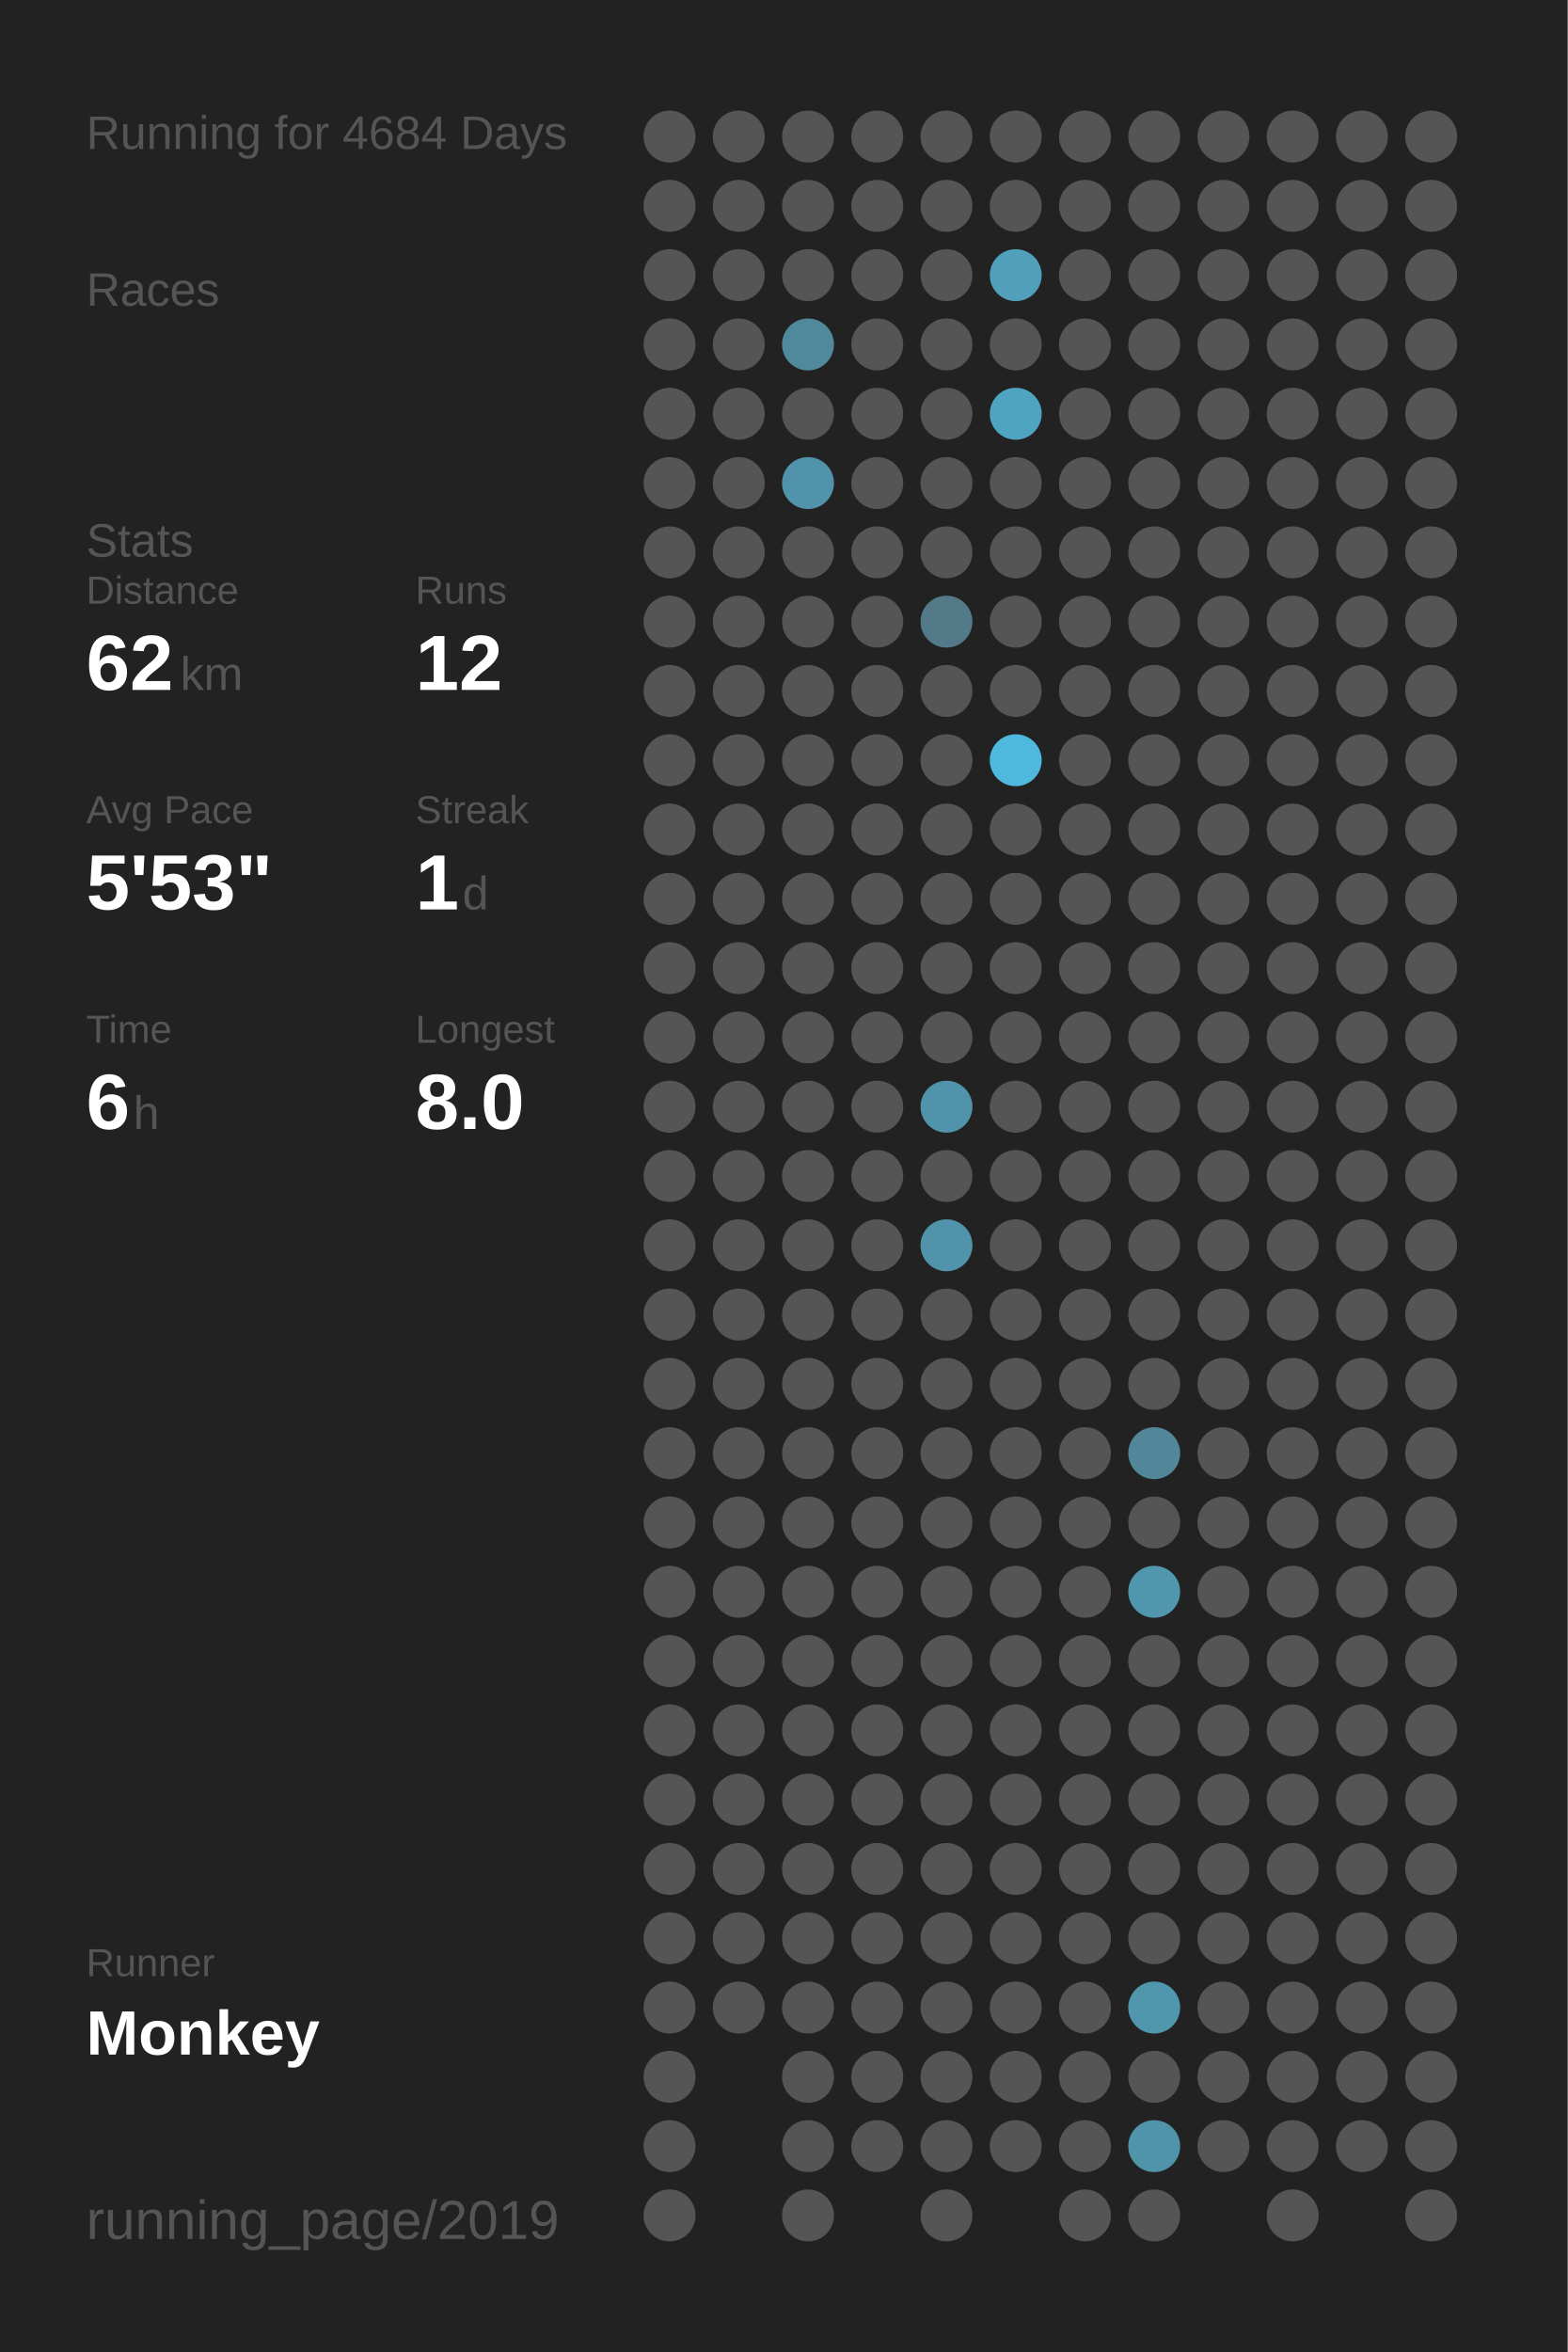
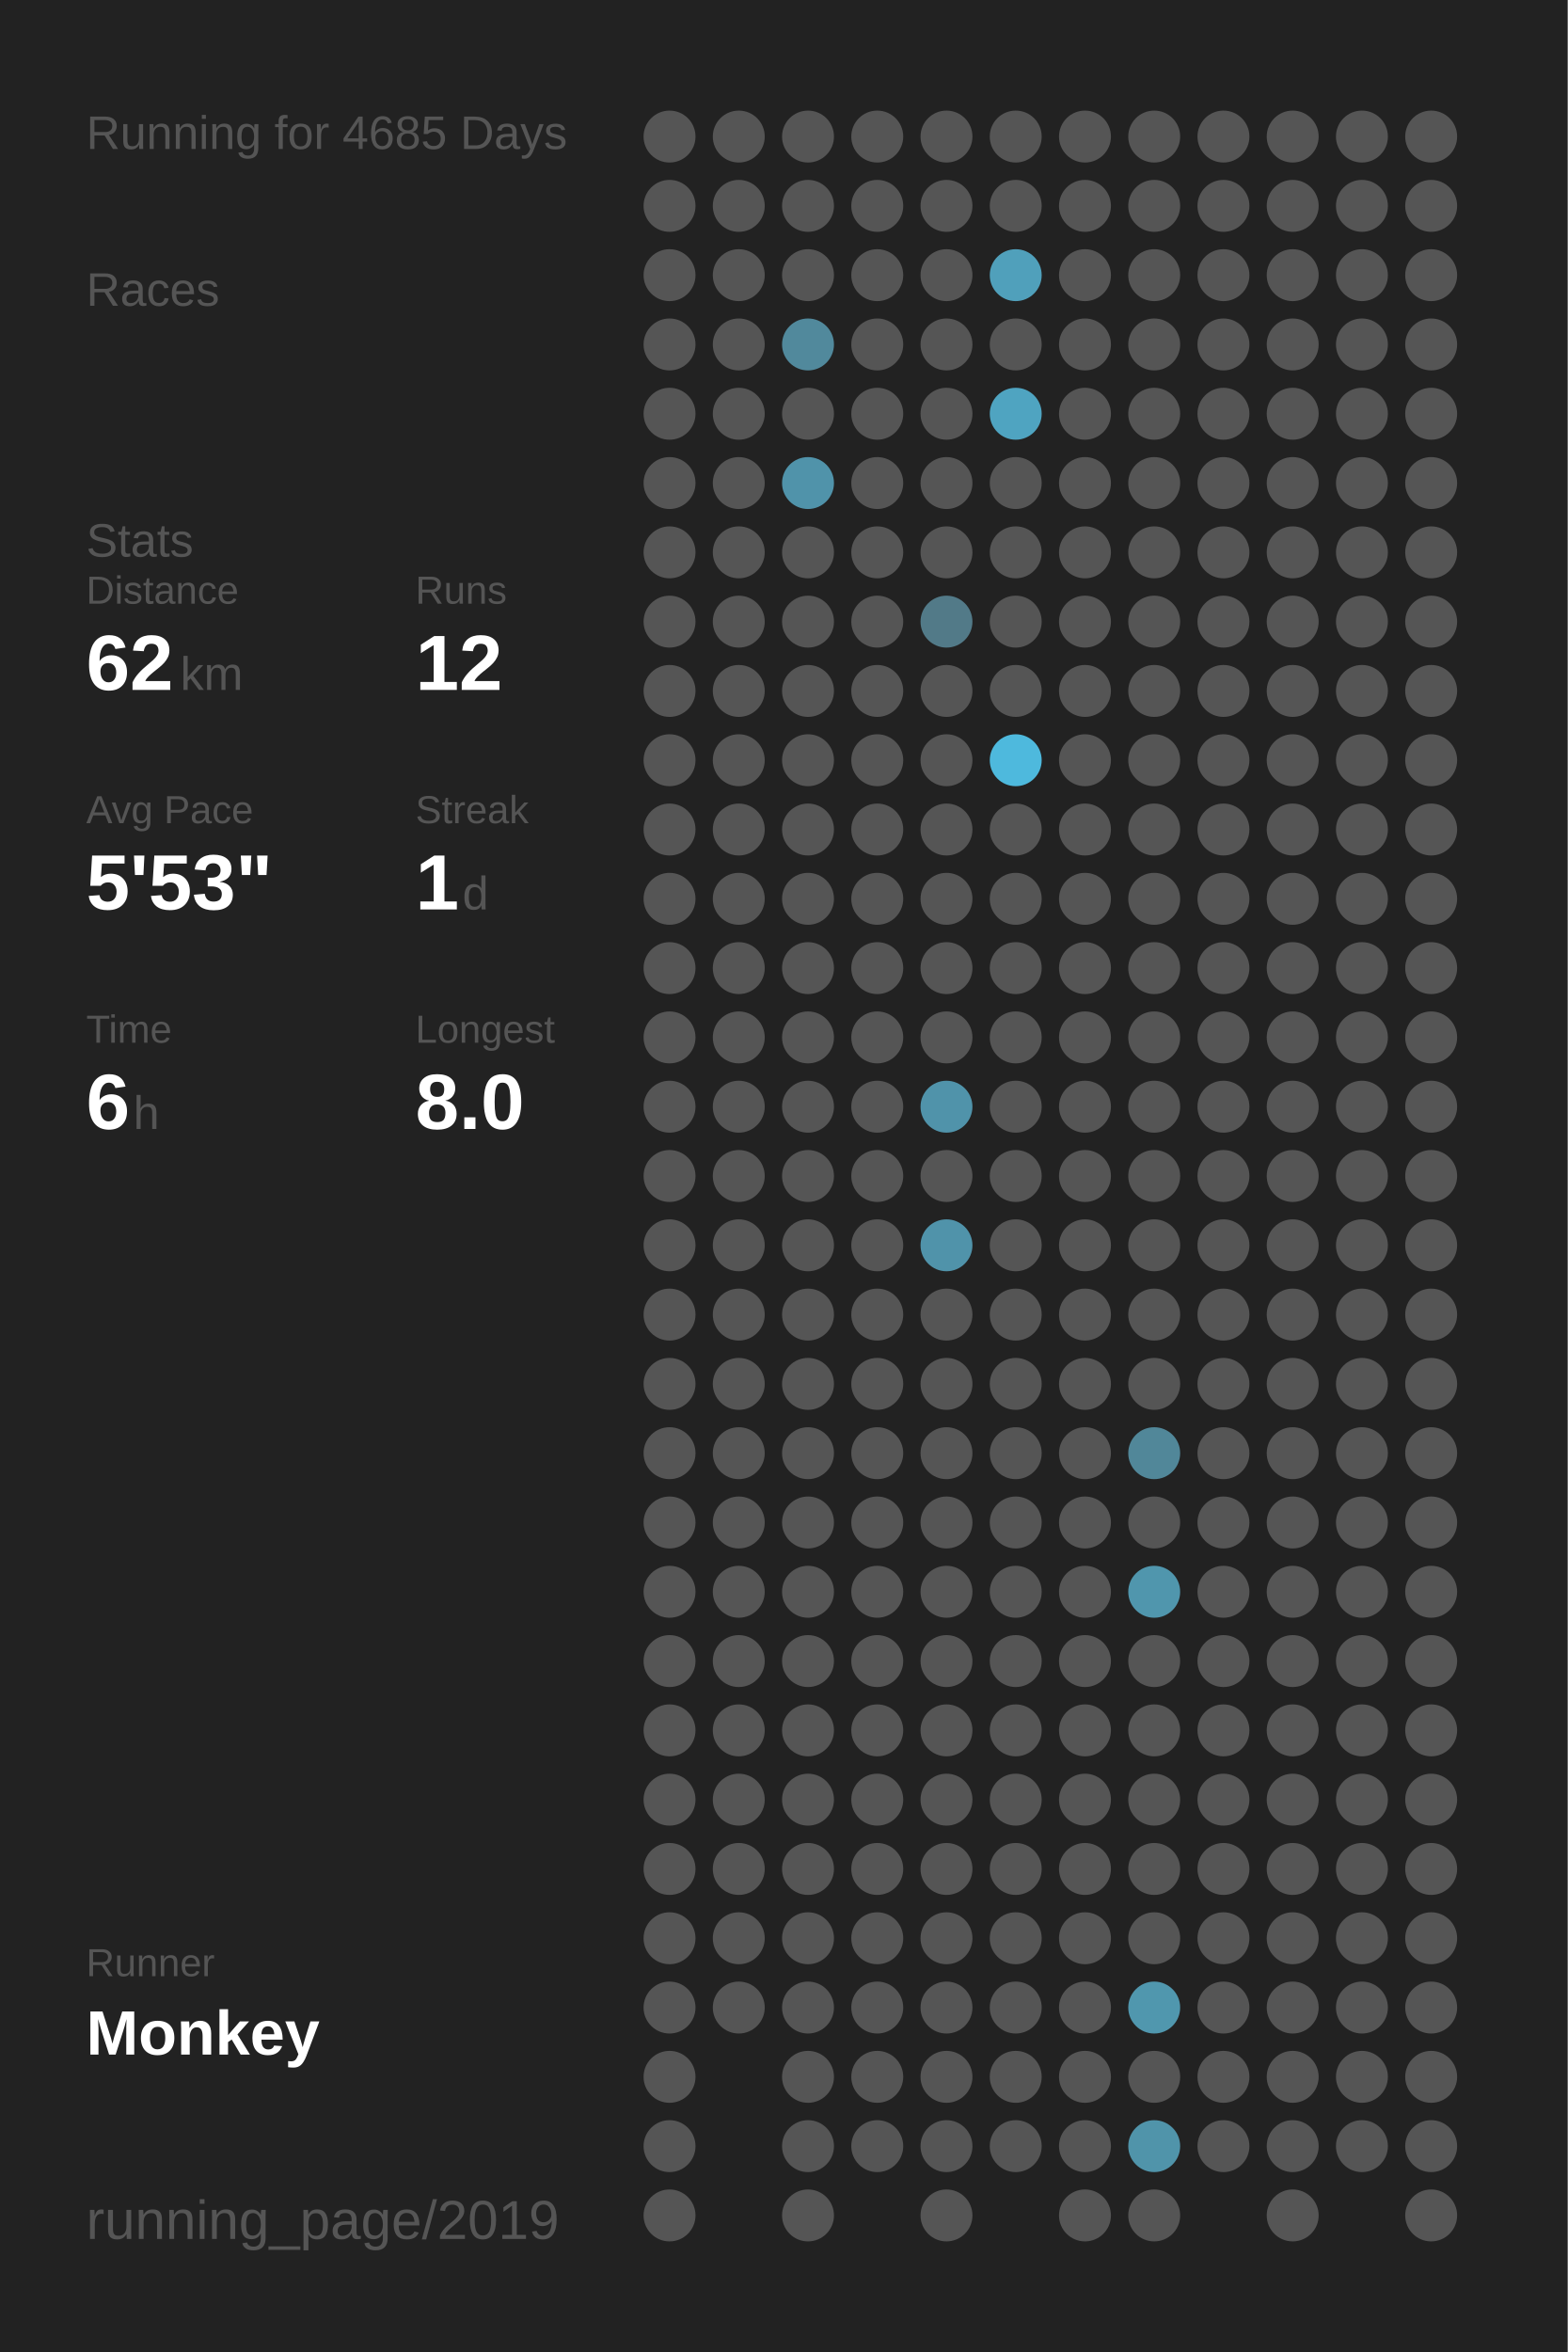
<svg xmlns="http://www.w3.org/2000/svg" baseProfile="full" height="300mm" version="1.1" viewBox="0,0,200,300" width="200mm">
  <defs />
  <rect fill="#222222" height="300" width="200" x="0" y="0" />
-   <text fill="#555555" style="font-size:6px; font-family:Arial;" x="11" y="19">Running for 4684 Days</text>
+   <text fill="#555555" style="font-size:6px; font-family:Arial;" x="11" y="19">Running for 4685 Days</text>
  <text fill="#555555" style="font-size:6px; font-family:Arial;" x="11" y="39">Races</text>
  <text fill="#555555" style="font-size:6px; font-family:Arial;" x="11" y="71">Stats</text>
  <text fill="#555555" style="font-size:5px; font-family:Arial;" x="11" y="77">Distance</text>
  <text fill="#FFFFFF" style="font-size:10px; font-family:Arial; font-weight:bold;" x="11" y="88">62</text>
  <text fill="#555555" style="font-size:6px; font-family:Arial;" x="23" y="88">km</text>
  <text fill="#555555" style="font-size:5px; font-family:Arial;" x="53" y="77">Runs</text>
  <text fill="#FFFFFF" style="font-size:10px; font-family:Arial; font-weight:bold;" x="53" y="88">12</text>
  <text fill="#555555" style="font-size:5px; font-family:Arial;" x="11" y="105">Avg Pace</text>
  <text fill="#FFFFFF" style="font-size:10px; font-family:Arial; font-weight:bold;" x="11" y="116">5'53"</text>
  <text fill="#555555" style="font-size:5px; font-family:Arial;" x="53" y="105">Streak</text>
  <text fill="#FFFFFF" style="font-size:10px; font-family:Arial; font-weight:bold;" x="53" y="116">1</text>
  <text fill="#555555" style="font-size:6px; font-family:Arial;" x="59" y="116">d</text>
  <text fill="#555555" style="font-size:5px; font-family:Arial;" x="11" y="133">Time</text>
  <text fill="#FFFFFF" style="font-size:10px; font-family:Arial; font-weight:bold;" x="11" y="144">6</text>
  <text fill="#555555" style="font-size:6px; font-family:Arial;" x="17" y="144">h</text>
  <text fill="#555555" style="font-size:5px; font-family:Arial;" x="53" y="133">Longest</text>
  <text fill="#FFFFFF" style="font-size:10px; font-family:Arial; font-weight:bold;" x="53" y="144">8.0</text>
  <text fill="#555555" style="font-size:5px; font-family:Arial;" x="11" y="252.065">Runner</text>
  <text fill="#FFFFFF" style="font-size:8px; font-family:Arial; font-weight:bold;" x="11" y="262.065">Monkey</text>
  <text fill="#555555" style="font-size:7px; font-family:Arial;" x="11" y="285.581">running_page/2019</text>
  <circle cx="85.417" cy="17.419" fill="#555555" r="3.312" />
  <circle cx="85.417" cy="26.258" fill="#555555" r="3.312" />
  <circle cx="85.417" cy="35.097" fill="#555555" r="3.312" />
  <circle cx="85.417" cy="43.935" fill="#555555" r="3.312" />
  <circle cx="85.417" cy="52.774" fill="#555555" r="3.312" />
  <circle cx="85.417" cy="61.613" fill="#555555" r="3.312" />
  <circle cx="85.417" cy="70.452" fill="#555555" r="3.312" />
  <circle cx="85.417" cy="79.29" fill="#555555" r="3.312" />
  <circle cx="85.417" cy="88.129" fill="#555555" r="3.312" />
  <circle cx="85.417" cy="96.968" fill="#555555" r="3.312" />
  <circle cx="85.417" cy="105.806" fill="#555555" r="3.312" />
  <circle cx="85.417" cy="114.645" fill="#555555" r="3.312" />
  <circle cx="85.417" cy="123.484" fill="#555555" r="3.312" />
  <circle cx="85.417" cy="132.323" fill="#555555" r="3.312" />
  <circle cx="85.417" cy="141.161" fill="#555555" r="3.312" />
  <circle cx="85.417" cy="150" fill="#555555" r="3.312" />
  <circle cx="85.417" cy="158.839" fill="#555555" r="3.312" />
  <circle cx="85.417" cy="167.677" fill="#555555" r="3.312" />
  <circle cx="85.417" cy="176.516" fill="#555555" r="3.312" />
  <circle cx="85.417" cy="185.355" fill="#555555" r="3.312" />
  <circle cx="85.417" cy="194.194" fill="#555555" r="3.312" />
  <circle cx="85.417" cy="203.032" fill="#555555" r="3.312" />
  <circle cx="85.417" cy="211.871" fill="#555555" r="3.312" />
  <circle cx="85.417" cy="220.71" fill="#555555" r="3.312" />
  <circle cx="85.417" cy="229.548" fill="#555555" r="3.312" />
  <circle cx="85.417" cy="238.387" fill="#555555" r="3.312" />
  <circle cx="85.417" cy="247.226" fill="#555555" r="3.312" />
  <circle cx="85.417" cy="256.065" fill="#555555" r="3.312" />
  <circle cx="85.417" cy="264.903" fill="#555555" r="3.312" />
  <circle cx="85.417" cy="273.742" fill="#555555" r="3.312" />
  <circle cx="85.417" cy="282.581" fill="#555555" r="3.312" />
  <circle cx="94.25" cy="17.419" fill="#555555" r="3.312" />
  <circle cx="94.25" cy="26.258" fill="#555555" r="3.312" />
  <circle cx="94.25" cy="35.097" fill="#555555" r="3.312" />
  <circle cx="94.25" cy="43.935" fill="#555555" r="3.312" />
  <circle cx="94.25" cy="52.774" fill="#555555" r="3.312" />
  <circle cx="94.25" cy="61.613" fill="#555555" r="3.312" />
  <circle cx="94.25" cy="70.452" fill="#555555" r="3.312" />
  <circle cx="94.25" cy="79.29" fill="#555555" r="3.312" />
  <circle cx="94.25" cy="88.129" fill="#555555" r="3.312" />
  <circle cx="94.25" cy="96.968" fill="#555555" r="3.312" />
  <circle cx="94.25" cy="105.806" fill="#555555" r="3.312" />
  <circle cx="94.25" cy="114.645" fill="#555555" r="3.312" />
  <circle cx="94.25" cy="123.484" fill="#555555" r="3.312" />
  <circle cx="94.25" cy="132.323" fill="#555555" r="3.312" />
  <circle cx="94.25" cy="141.161" fill="#555555" r="3.312" />
  <circle cx="94.25" cy="150" fill="#555555" r="3.312" />
  <circle cx="94.25" cy="158.839" fill="#555555" r="3.312" />
  <circle cx="94.25" cy="167.677" fill="#555555" r="3.312" />
  <circle cx="94.25" cy="176.516" fill="#555555" r="3.312" />
  <circle cx="94.25" cy="185.355" fill="#555555" r="3.312" />
  <circle cx="94.25" cy="194.194" fill="#555555" r="3.312" />
  <circle cx="94.25" cy="203.032" fill="#555555" r="3.312" />
  <circle cx="94.25" cy="211.871" fill="#555555" r="3.312" />
  <circle cx="94.25" cy="220.71" fill="#555555" r="3.312" />
  <circle cx="94.25" cy="229.548" fill="#555555" r="3.312" />
  <circle cx="94.25" cy="238.387" fill="#555555" r="3.312" />
  <circle cx="94.25" cy="247.226" fill="#555555" r="3.312" />
  <circle cx="94.25" cy="256.065" fill="#555555" r="3.312" />
  <circle cx="103.083" cy="17.419" fill="#555555" r="3.312" />
  <circle cx="103.083" cy="26.258" fill="#555555" r="3.312" />
  <circle cx="103.083" cy="35.097" fill="#555555" r="3.312" />
  <circle cx="103.083" cy="43.935" fill="#51899c" r="3.312" />
  <circle cx="103.083" cy="52.774" fill="#555555" r="3.312" />
  <circle cx="103.083" cy="61.613" fill="#5093aa" r="3.312" />
  <circle cx="103.083" cy="70.452" fill="#555555" r="3.312" />
  <circle cx="103.083" cy="79.29" fill="#555555" r="3.312" />
  <circle cx="103.083" cy="88.129" fill="#555555" r="3.312" />
  <circle cx="103.083" cy="96.968" fill="#555555" r="3.312" />
  <circle cx="103.083" cy="105.806" fill="#555555" r="3.312" />
  <circle cx="103.083" cy="114.645" fill="#555555" r="3.312" />
  <circle cx="103.083" cy="123.484" fill="#555555" r="3.312" />
  <circle cx="103.083" cy="132.323" fill="#555555" r="3.312" />
  <circle cx="103.083" cy="141.161" fill="#555555" r="3.312" />
  <circle cx="103.083" cy="150" fill="#555555" r="3.312" />
  <circle cx="103.083" cy="158.839" fill="#555555" r="3.312" />
  <circle cx="103.083" cy="167.677" fill="#555555" r="3.312" />
  <circle cx="103.083" cy="176.516" fill="#555555" r="3.312" />
  <circle cx="103.083" cy="185.355" fill="#555555" r="3.312" />
  <circle cx="103.083" cy="194.194" fill="#555555" r="3.312" />
  <circle cx="103.083" cy="203.032" fill="#555555" r="3.312" />
  <circle cx="103.083" cy="211.871" fill="#555555" r="3.312" />
  <circle cx="103.083" cy="220.71" fill="#555555" r="3.312" />
  <circle cx="103.083" cy="229.548" fill="#555555" r="3.312" />
  <circle cx="103.083" cy="238.387" fill="#555555" r="3.312" />
  <circle cx="103.083" cy="247.226" fill="#555555" r="3.312" />
  <circle cx="103.083" cy="256.065" fill="#555555" r="3.312" />
  <circle cx="103.083" cy="264.903" fill="#555555" r="3.312" />
  <circle cx="103.083" cy="273.742" fill="#555555" r="3.312" />
  <circle cx="103.083" cy="282.581" fill="#555555" r="3.312" />
  <circle cx="111.917" cy="17.419" fill="#555555" r="3.312" />
  <circle cx="111.917" cy="26.258" fill="#555555" r="3.312" />
  <circle cx="111.917" cy="35.097" fill="#555555" r="3.312" />
  <circle cx="111.917" cy="43.935" fill="#555555" r="3.312" />
  <circle cx="111.917" cy="52.774" fill="#555555" r="3.312" />
  <circle cx="111.917" cy="61.613" fill="#555555" r="3.312" />
  <circle cx="111.917" cy="70.452" fill="#555555" r="3.312" />
  <circle cx="111.917" cy="79.29" fill="#555555" r="3.312" />
  <circle cx="111.917" cy="88.129" fill="#555555" r="3.312" />
  <circle cx="111.917" cy="96.968" fill="#555555" r="3.312" />
  <circle cx="111.917" cy="105.806" fill="#555555" r="3.312" />
  <circle cx="111.917" cy="114.645" fill="#555555" r="3.312" />
  <circle cx="111.917" cy="123.484" fill="#555555" r="3.312" />
  <circle cx="111.917" cy="132.323" fill="#555555" r="3.312" />
  <circle cx="111.917" cy="141.161" fill="#555555" r="3.312" />
  <circle cx="111.917" cy="150" fill="#555555" r="3.312" />
  <circle cx="111.917" cy="158.839" fill="#555555" r="3.312" />
  <circle cx="111.917" cy="167.677" fill="#555555" r="3.312" />
  <circle cx="111.917" cy="176.516" fill="#555555" r="3.312" />
  <circle cx="111.917" cy="185.355" fill="#555555" r="3.312" />
  <circle cx="111.917" cy="194.194" fill="#555555" r="3.312" />
  <circle cx="111.917" cy="203.032" fill="#555555" r="3.312" />
  <circle cx="111.917" cy="211.871" fill="#555555" r="3.312" />
  <circle cx="111.917" cy="220.71" fill="#555555" r="3.312" />
  <circle cx="111.917" cy="229.548" fill="#555555" r="3.312" />
  <circle cx="111.917" cy="238.387" fill="#555555" r="3.312" />
  <circle cx="111.917" cy="247.226" fill="#555555" r="3.312" />
  <circle cx="111.917" cy="256.065" fill="#555555" r="3.312" />
  <circle cx="111.917" cy="264.903" fill="#555555" r="3.312" />
  <circle cx="111.917" cy="273.742" fill="#555555" r="3.312" />
  <circle cx="120.75" cy="17.419" fill="#555555" r="3.312" />
  <circle cx="120.75" cy="26.258" fill="#555555" r="3.312" />
  <circle cx="120.75" cy="35.097" fill="#555555" r="3.312" />
  <circle cx="120.75" cy="43.935" fill="#555555" r="3.312" />
  <circle cx="120.75" cy="52.774" fill="#555555" r="3.312" />
  <circle cx="120.75" cy="61.613" fill="#555555" r="3.312" />
  <circle cx="120.75" cy="70.452" fill="#555555" r="3.312" />
  <circle cx="120.75" cy="79.29" fill="#527a88" r="3.312" />
  <circle cx="120.75" cy="88.129" fill="#555555" r="3.312" />
  <circle cx="120.75" cy="96.968" fill="#555555" r="3.312" />
  <circle cx="120.75" cy="105.806" fill="#555555" r="3.312" />
  <circle cx="120.75" cy="114.645" fill="#555555" r="3.312" />
  <circle cx="120.75" cy="123.484" fill="#555555" r="3.312" />
  <circle cx="120.75" cy="132.323" fill="#555555" r="3.312" />
  <circle cx="120.75" cy="141.161" fill="#5093aa" r="3.312" />
  <circle cx="120.75" cy="150" fill="#555555" r="3.312" />
  <circle cx="120.75" cy="158.839" fill="#5093aa" r="3.312" />
  <circle cx="120.75" cy="167.677" fill="#555555" r="3.312" />
  <circle cx="120.75" cy="176.516" fill="#555555" r="3.312" />
  <circle cx="120.75" cy="185.355" fill="#555555" r="3.312" />
  <circle cx="120.75" cy="194.194" fill="#555555" r="3.312" />
  <circle cx="120.75" cy="203.032" fill="#555555" r="3.312" />
  <circle cx="120.75" cy="211.871" fill="#555555" r="3.312" />
  <circle cx="120.75" cy="220.71" fill="#555555" r="3.312" />
  <circle cx="120.75" cy="229.548" fill="#555555" r="3.312" />
  <circle cx="120.75" cy="238.387" fill="#555555" r="3.312" />
  <circle cx="120.75" cy="247.226" fill="#555555" r="3.312" />
  <circle cx="120.75" cy="256.065" fill="#555555" r="3.312" />
  <circle cx="120.75" cy="264.903" fill="#555555" r="3.312" />
  <circle cx="120.75" cy="273.742" fill="#555555" r="3.312" />
  <circle cx="120.75" cy="282.581" fill="#555555" r="3.312" />
  <circle cx="129.583" cy="17.419" fill="#555555" r="3.312" />
  <circle cx="129.583" cy="26.258" fill="#555555" r="3.312" />
  <circle cx="129.583" cy="35.097" fill="#50a0bb" r="3.312" />
  <circle cx="129.583" cy="43.935" fill="#555555" r="3.312" />
  <circle cx="129.583" cy="52.774" fill="#4fa4c1" r="3.312" />
  <circle cx="129.583" cy="61.613" fill="#555555" r="3.312" />
  <circle cx="129.583" cy="70.452" fill="#555555" r="3.312" />
  <circle cx="129.583" cy="79.29" fill="#555555" r="3.312" />
  <circle cx="129.583" cy="88.129" fill="#555555" r="3.312" />
  <circle cx="129.583" cy="96.968" fill="#4eb9dd" r="3.312" />
  <circle cx="129.583" cy="105.806" fill="#555555" r="3.312" />
  <circle cx="129.583" cy="114.645" fill="#555555" r="3.312" />
  <circle cx="129.583" cy="123.484" fill="#555555" r="3.312" />
  <circle cx="129.583" cy="132.323" fill="#555555" r="3.312" />
  <circle cx="129.583" cy="141.161" fill="#555555" r="3.312" />
  <circle cx="129.583" cy="150" fill="#555555" r="3.312" />
  <circle cx="129.583" cy="158.839" fill="#555555" r="3.312" />
  <circle cx="129.583" cy="167.677" fill="#555555" r="3.312" />
  <circle cx="129.583" cy="176.516" fill="#555555" r="3.312" />
  <circle cx="129.583" cy="185.355" fill="#555555" r="3.312" />
  <circle cx="129.583" cy="194.194" fill="#555555" r="3.312" />
  <circle cx="129.583" cy="203.032" fill="#555555" r="3.312" />
  <circle cx="129.583" cy="211.871" fill="#555555" r="3.312" />
  <circle cx="129.583" cy="220.71" fill="#555555" r="3.312" />
  <circle cx="129.583" cy="229.548" fill="#555555" r="3.312" />
  <circle cx="129.583" cy="238.387" fill="#555555" r="3.312" />
  <circle cx="129.583" cy="247.226" fill="#555555" r="3.312" />
  <circle cx="129.583" cy="256.065" fill="#555555" r="3.312" />
  <circle cx="129.583" cy="264.903" fill="#555555" r="3.312" />
  <circle cx="129.583" cy="273.742" fill="#555555" r="3.312" />
  <circle cx="138.417" cy="17.419" fill="#555555" r="3.312" />
  <circle cx="138.417" cy="26.258" fill="#555555" r="3.312" />
  <circle cx="138.417" cy="35.097" fill="#555555" r="3.312" />
  <circle cx="138.417" cy="43.935" fill="#555555" r="3.312" />
  <circle cx="138.417" cy="52.774" fill="#555555" r="3.312" />
  <circle cx="138.417" cy="61.613" fill="#555555" r="3.312" />
  <circle cx="138.417" cy="70.452" fill="#555555" r="3.312" />
  <circle cx="138.417" cy="79.29" fill="#555555" r="3.312" />
  <circle cx="138.417" cy="88.129" fill="#555555" r="3.312" />
  <circle cx="138.417" cy="96.968" fill="#555555" r="3.312" />
  <circle cx="138.417" cy="105.806" fill="#555555" r="3.312" />
  <circle cx="138.417" cy="114.645" fill="#555555" r="3.312" />
  <circle cx="138.417" cy="123.484" fill="#555555" r="3.312" />
  <circle cx="138.417" cy="132.323" fill="#555555" r="3.312" />
  <circle cx="138.417" cy="141.161" fill="#555555" r="3.312" />
  <circle cx="138.417" cy="150" fill="#555555" r="3.312" />
  <circle cx="138.417" cy="158.839" fill="#555555" r="3.312" />
  <circle cx="138.417" cy="167.677" fill="#555555" r="3.312" />
  <circle cx="138.417" cy="176.516" fill="#555555" r="3.312" />
  <circle cx="138.417" cy="185.355" fill="#555555" r="3.312" />
  <circle cx="138.417" cy="194.194" fill="#555555" r="3.312" />
  <circle cx="138.417" cy="203.032" fill="#555555" r="3.312" />
  <circle cx="138.417" cy="211.871" fill="#555555" r="3.312" />
  <circle cx="138.417" cy="220.71" fill="#555555" r="3.312" />
  <circle cx="138.417" cy="229.548" fill="#555555" r="3.312" />
  <circle cx="138.417" cy="238.387" fill="#555555" r="3.312" />
  <circle cx="138.417" cy="247.226" fill="#555555" r="3.312" />
  <circle cx="138.417" cy="256.065" fill="#555555" r="3.312" />
  <circle cx="138.417" cy="264.903" fill="#555555" r="3.312" />
  <circle cx="138.417" cy="273.742" fill="#555555" r="3.312" />
  <circle cx="138.417" cy="282.581" fill="#555555" r="3.312" />
  <circle cx="147.25" cy="17.419" fill="#555555" r="3.312" />
  <circle cx="147.25" cy="26.258" fill="#555555" r="3.312" />
  <circle cx="147.25" cy="35.097" fill="#555555" r="3.312" />
  <circle cx="147.25" cy="43.935" fill="#555555" r="3.312" />
  <circle cx="147.25" cy="52.774" fill="#555555" r="3.312" />
  <circle cx="147.25" cy="61.613" fill="#555555" r="3.312" />
  <circle cx="147.25" cy="70.452" fill="#555555" r="3.312" />
  <circle cx="147.25" cy="79.29" fill="#555555" r="3.312" />
  <circle cx="147.25" cy="88.129" fill="#555555" r="3.312" />
  <circle cx="147.25" cy="96.968" fill="#555555" r="3.312" />
  <circle cx="147.25" cy="105.806" fill="#555555" r="3.312" />
  <circle cx="147.25" cy="114.645" fill="#555555" r="3.312" />
  <circle cx="147.25" cy="123.484" fill="#555555" r="3.312" />
  <circle cx="147.25" cy="132.323" fill="#555555" r="3.312" />
  <circle cx="147.25" cy="141.161" fill="#555555" r="3.312" />
  <circle cx="147.25" cy="150" fill="#555555" r="3.312" />
  <circle cx="147.25" cy="158.839" fill="#555555" r="3.312" />
  <circle cx="147.25" cy="167.677" fill="#555555" r="3.312" />
  <circle cx="147.25" cy="176.516" fill="#555555" r="3.312" />
  <circle cx="147.25" cy="185.355" fill="#518799" r="3.312" />
  <circle cx="147.25" cy="194.194" fill="#555555" r="3.312" />
  <circle cx="147.25" cy="203.032" fill="#5096ad" r="3.312" />
  <circle cx="147.25" cy="211.871" fill="#555555" r="3.312" />
  <circle cx="147.25" cy="220.71" fill="#555555" r="3.312" />
  <circle cx="147.25" cy="229.548" fill="#555555" r="3.312" />
  <circle cx="147.25" cy="238.387" fill="#555555" r="3.312" />
  <circle cx="147.25" cy="247.226" fill="#555555" r="3.312" />
  <circle cx="147.25" cy="256.065" fill="#5097ae" r="3.312" />
  <circle cx="147.25" cy="264.903" fill="#555555" r="3.312" />
  <circle cx="147.25" cy="273.742" fill="#5094aa" r="3.312" />
  <circle cx="147.25" cy="282.581" fill="#555555" r="3.312" />
  <circle cx="156.083" cy="17.419" fill="#555555" r="3.312" />
  <circle cx="156.083" cy="26.258" fill="#555555" r="3.312" />
  <circle cx="156.083" cy="35.097" fill="#555555" r="3.312" />
  <circle cx="156.083" cy="43.935" fill="#555555" r="3.312" />
  <circle cx="156.083" cy="52.774" fill="#555555" r="3.312" />
  <circle cx="156.083" cy="61.613" fill="#555555" r="3.312" />
  <circle cx="156.083" cy="70.452" fill="#555555" r="3.312" />
  <circle cx="156.083" cy="79.29" fill="#555555" r="3.312" />
  <circle cx="156.083" cy="88.129" fill="#555555" r="3.312" />
  <circle cx="156.083" cy="96.968" fill="#555555" r="3.312" />
  <circle cx="156.083" cy="105.806" fill="#555555" r="3.312" />
  <circle cx="156.083" cy="114.645" fill="#555555" r="3.312" />
  <circle cx="156.083" cy="123.484" fill="#555555" r="3.312" />
  <circle cx="156.083" cy="132.323" fill="#555555" r="3.312" />
  <circle cx="156.083" cy="141.161" fill="#555555" r="3.312" />
  <circle cx="156.083" cy="150" fill="#555555" r="3.312" />
  <circle cx="156.083" cy="158.839" fill="#555555" r="3.312" />
  <circle cx="156.083" cy="167.677" fill="#555555" r="3.312" />
  <circle cx="156.083" cy="176.516" fill="#555555" r="3.312" />
  <circle cx="156.083" cy="185.355" fill="#555555" r="3.312" />
  <circle cx="156.083" cy="194.194" fill="#555555" r="3.312" />
  <circle cx="156.083" cy="203.032" fill="#555555" r="3.312" />
  <circle cx="156.083" cy="211.871" fill="#555555" r="3.312" />
  <circle cx="156.083" cy="220.71" fill="#555555" r="3.312" />
  <circle cx="156.083" cy="229.548" fill="#555555" r="3.312" />
  <circle cx="156.083" cy="238.387" fill="#555555" r="3.312" />
  <circle cx="156.083" cy="247.226" fill="#555555" r="3.312" />
  <circle cx="156.083" cy="256.065" fill="#555555" r="3.312" />
  <circle cx="156.083" cy="264.903" fill="#555555" r="3.312" />
  <circle cx="156.083" cy="273.742" fill="#555555" r="3.312" />
  <circle cx="164.917" cy="17.419" fill="#555555" r="3.312" />
  <circle cx="164.917" cy="26.258" fill="#555555" r="3.312" />
  <circle cx="164.917" cy="35.097" fill="#555555" r="3.312" />
  <circle cx="164.917" cy="43.935" fill="#555555" r="3.312" />
  <circle cx="164.917" cy="52.774" fill="#555555" r="3.312" />
  <circle cx="164.917" cy="61.613" fill="#555555" r="3.312" />
  <circle cx="164.917" cy="70.452" fill="#555555" r="3.312" />
  <circle cx="164.917" cy="79.29" fill="#555555" r="3.312" />
  <circle cx="164.917" cy="88.129" fill="#555555" r="3.312" />
  <circle cx="164.917" cy="96.968" fill="#555555" r="3.312" />
  <circle cx="164.917" cy="105.806" fill="#555555" r="3.312" />
  <circle cx="164.917" cy="114.645" fill="#555555" r="3.312" />
  <circle cx="164.917" cy="123.484" fill="#555555" r="3.312" />
  <circle cx="164.917" cy="132.323" fill="#555555" r="3.312" />
  <circle cx="164.917" cy="141.161" fill="#555555" r="3.312" />
  <circle cx="164.917" cy="150" fill="#555555" r="3.312" />
  <circle cx="164.917" cy="158.839" fill="#555555" r="3.312" />
  <circle cx="164.917" cy="167.677" fill="#555555" r="3.312" />
  <circle cx="164.917" cy="176.516" fill="#555555" r="3.312" />
  <circle cx="164.917" cy="185.355" fill="#555555" r="3.312" />
  <circle cx="164.917" cy="194.194" fill="#555555" r="3.312" />
  <circle cx="164.917" cy="203.032" fill="#555555" r="3.312" />
  <circle cx="164.917" cy="211.871" fill="#555555" r="3.312" />
  <circle cx="164.917" cy="220.71" fill="#555555" r="3.312" />
  <circle cx="164.917" cy="229.548" fill="#555555" r="3.312" />
  <circle cx="164.917" cy="238.387" fill="#555555" r="3.312" />
  <circle cx="164.917" cy="247.226" fill="#555555" r="3.312" />
  <circle cx="164.917" cy="256.065" fill="#555555" r="3.312" />
  <circle cx="164.917" cy="264.903" fill="#555555" r="3.312" />
  <circle cx="164.917" cy="273.742" fill="#555555" r="3.312" />
  <circle cx="164.917" cy="282.581" fill="#555555" r="3.312" />
  <circle cx="173.75" cy="17.419" fill="#555555" r="3.312" />
  <circle cx="173.75" cy="26.258" fill="#555555" r="3.312" />
  <circle cx="173.75" cy="35.097" fill="#555555" r="3.312" />
  <circle cx="173.75" cy="43.935" fill="#555555" r="3.312" />
  <circle cx="173.75" cy="52.774" fill="#555555" r="3.312" />
  <circle cx="173.75" cy="61.613" fill="#555555" r="3.312" />
  <circle cx="173.75" cy="70.452" fill="#555555" r="3.312" />
  <circle cx="173.75" cy="79.29" fill="#555555" r="3.312" />
  <circle cx="173.75" cy="88.129" fill="#555555" r="3.312" />
  <circle cx="173.75" cy="96.968" fill="#555555" r="3.312" />
  <circle cx="173.75" cy="105.806" fill="#555555" r="3.312" />
  <circle cx="173.75" cy="114.645" fill="#555555" r="3.312" />
  <circle cx="173.75" cy="123.484" fill="#555555" r="3.312" />
  <circle cx="173.75" cy="132.323" fill="#555555" r="3.312" />
  <circle cx="173.75" cy="141.161" fill="#555555" r="3.312" />
  <circle cx="173.75" cy="150" fill="#555555" r="3.312" />
  <circle cx="173.75" cy="158.839" fill="#555555" r="3.312" />
  <circle cx="173.75" cy="167.677" fill="#555555" r="3.312" />
  <circle cx="173.75" cy="176.516" fill="#555555" r="3.312" />
  <circle cx="173.75" cy="185.355" fill="#555555" r="3.312" />
  <circle cx="173.75" cy="194.194" fill="#555555" r="3.312" />
  <circle cx="173.75" cy="203.032" fill="#555555" r="3.312" />
  <circle cx="173.75" cy="211.871" fill="#555555" r="3.312" />
  <circle cx="173.75" cy="220.71" fill="#555555" r="3.312" />
  <circle cx="173.75" cy="229.548" fill="#555555" r="3.312" />
  <circle cx="173.75" cy="238.387" fill="#555555" r="3.312" />
  <circle cx="173.75" cy="247.226" fill="#555555" r="3.312" />
  <circle cx="173.75" cy="256.065" fill="#555555" r="3.312" />
  <circle cx="173.75" cy="264.903" fill="#555555" r="3.312" />
  <circle cx="173.75" cy="273.742" fill="#555555" r="3.312" />
  <circle cx="182.583" cy="17.419" fill="#555555" r="3.312" />
  <circle cx="182.583" cy="26.258" fill="#555555" r="3.312" />
  <circle cx="182.583" cy="35.097" fill="#555555" r="3.312" />
  <circle cx="182.583" cy="43.935" fill="#555555" r="3.312" />
  <circle cx="182.583" cy="52.774" fill="#555555" r="3.312" />
  <circle cx="182.583" cy="61.613" fill="#555555" r="3.312" />
  <circle cx="182.583" cy="70.452" fill="#555555" r="3.312" />
  <circle cx="182.583" cy="79.29" fill="#555555" r="3.312" />
  <circle cx="182.583" cy="88.129" fill="#555555" r="3.312" />
  <circle cx="182.583" cy="96.968" fill="#555555" r="3.312" />
  <circle cx="182.583" cy="105.806" fill="#555555" r="3.312" />
  <circle cx="182.583" cy="114.645" fill="#555555" r="3.312" />
  <circle cx="182.583" cy="123.484" fill="#555555" r="3.312" />
  <circle cx="182.583" cy="132.323" fill="#555555" r="3.312" />
  <circle cx="182.583" cy="141.161" fill="#555555" r="3.312" />
  <circle cx="182.583" cy="150" fill="#555555" r="3.312" />
  <circle cx="182.583" cy="158.839" fill="#555555" r="3.312" />
  <circle cx="182.583" cy="167.677" fill="#555555" r="3.312" />
  <circle cx="182.583" cy="176.516" fill="#555555" r="3.312" />
  <circle cx="182.583" cy="185.355" fill="#555555" r="3.312" />
  <circle cx="182.583" cy="194.194" fill="#555555" r="3.312" />
  <circle cx="182.583" cy="203.032" fill="#555555" r="3.312" />
  <circle cx="182.583" cy="211.871" fill="#555555" r="3.312" />
  <circle cx="182.583" cy="220.71" fill="#555555" r="3.312" />
  <circle cx="182.583" cy="229.548" fill="#555555" r="3.312" />
  <circle cx="182.583" cy="238.387" fill="#555555" r="3.312" />
  <circle cx="182.583" cy="247.226" fill="#555555" r="3.312" />
  <circle cx="182.583" cy="256.065" fill="#555555" r="3.312" />
  <circle cx="182.583" cy="264.903" fill="#555555" r="3.312" />
  <circle cx="182.583" cy="273.742" fill="#555555" r="3.312" />
  <circle cx="182.583" cy="282.581" fill="#555555" r="3.312" />
</svg>
